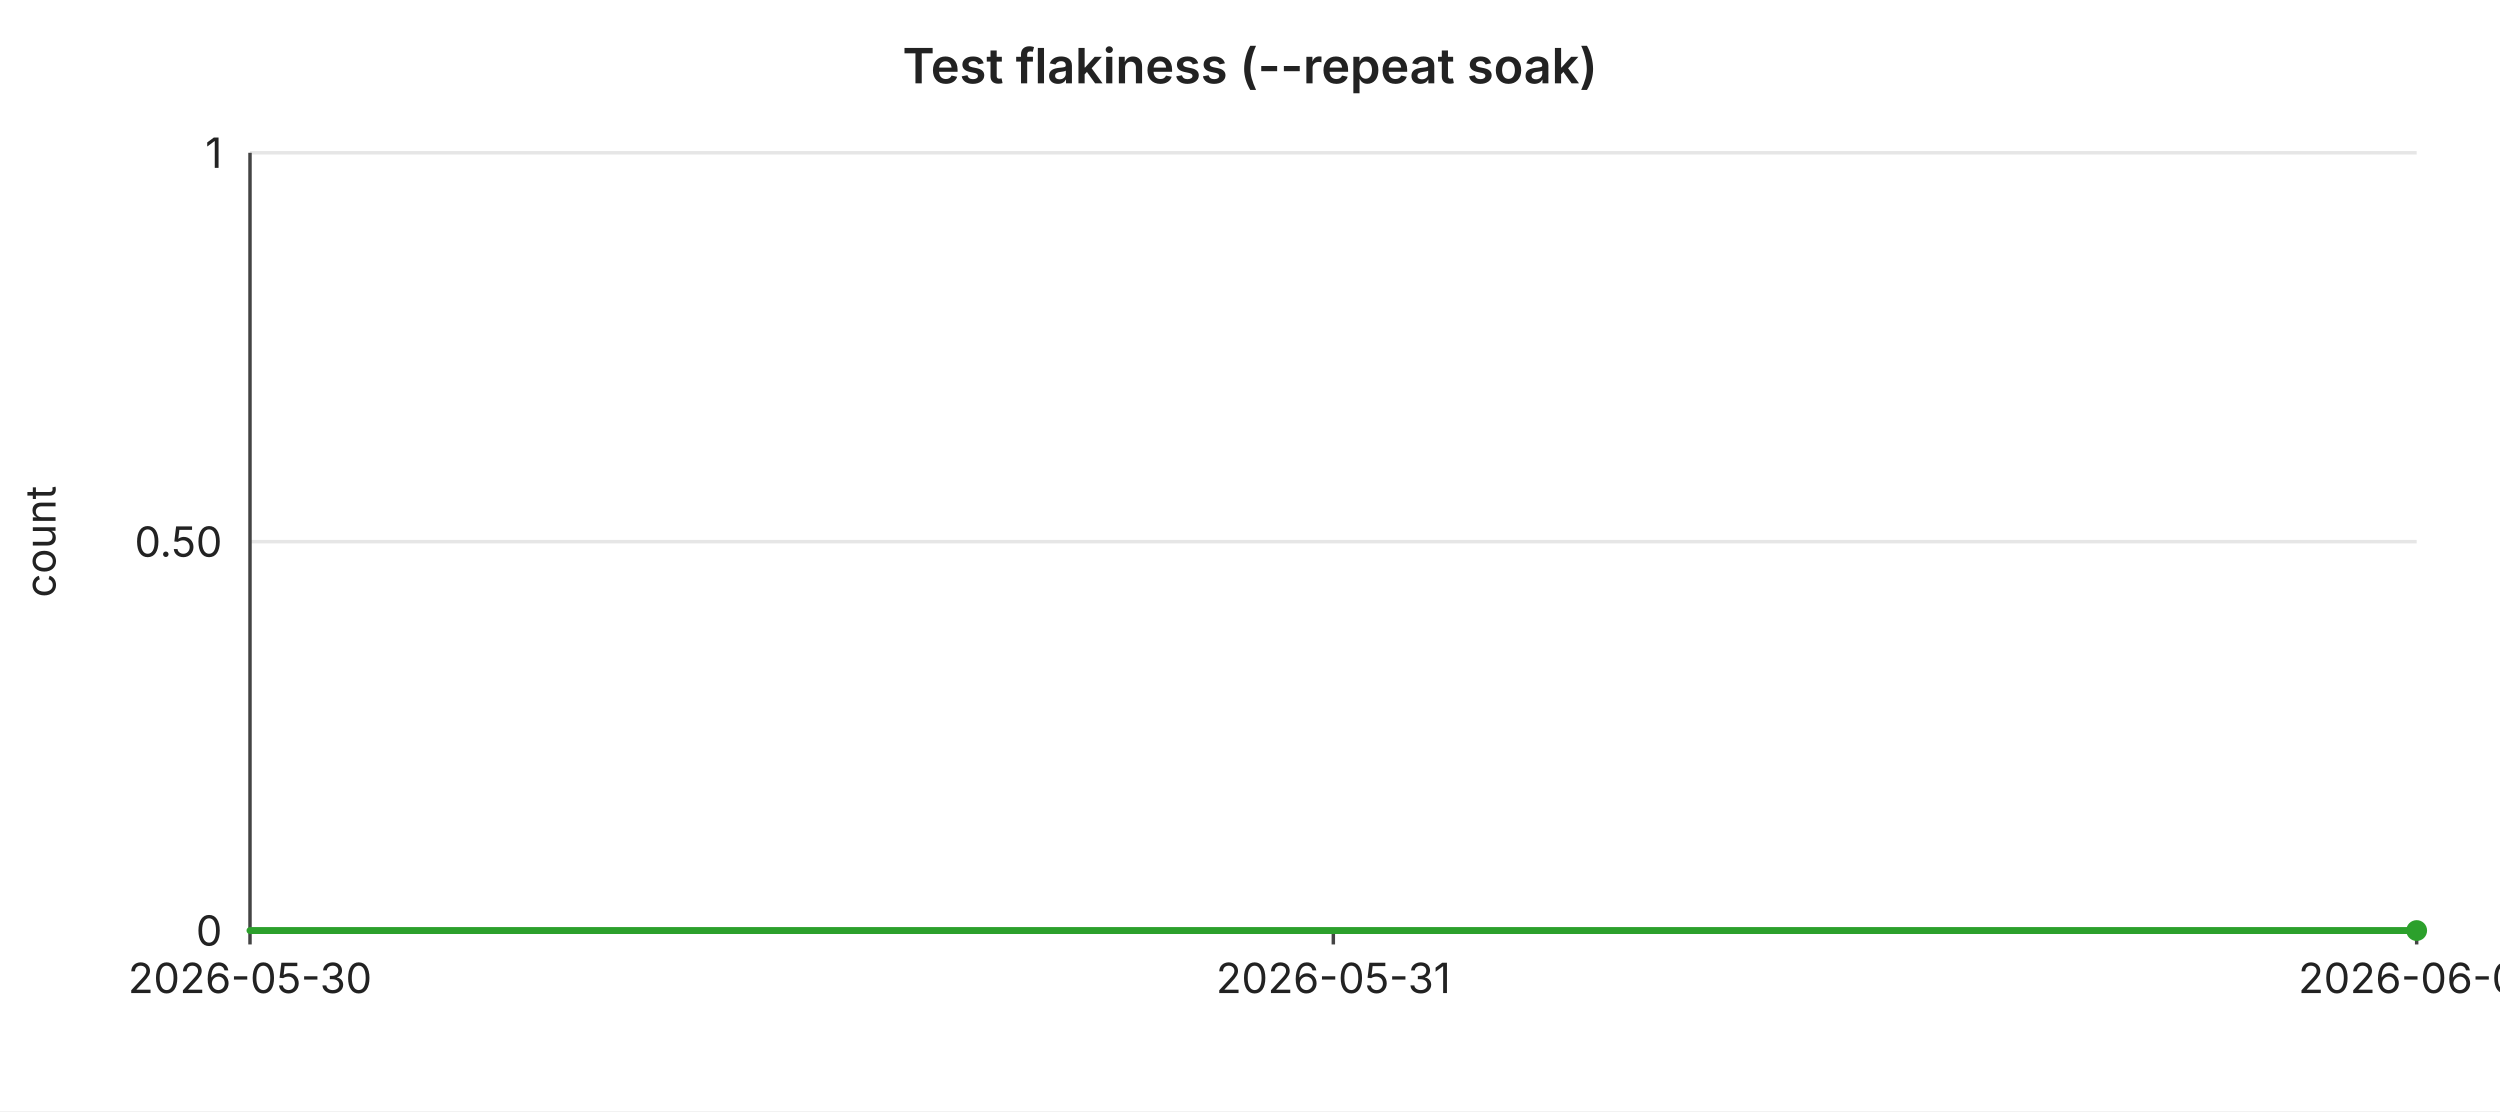
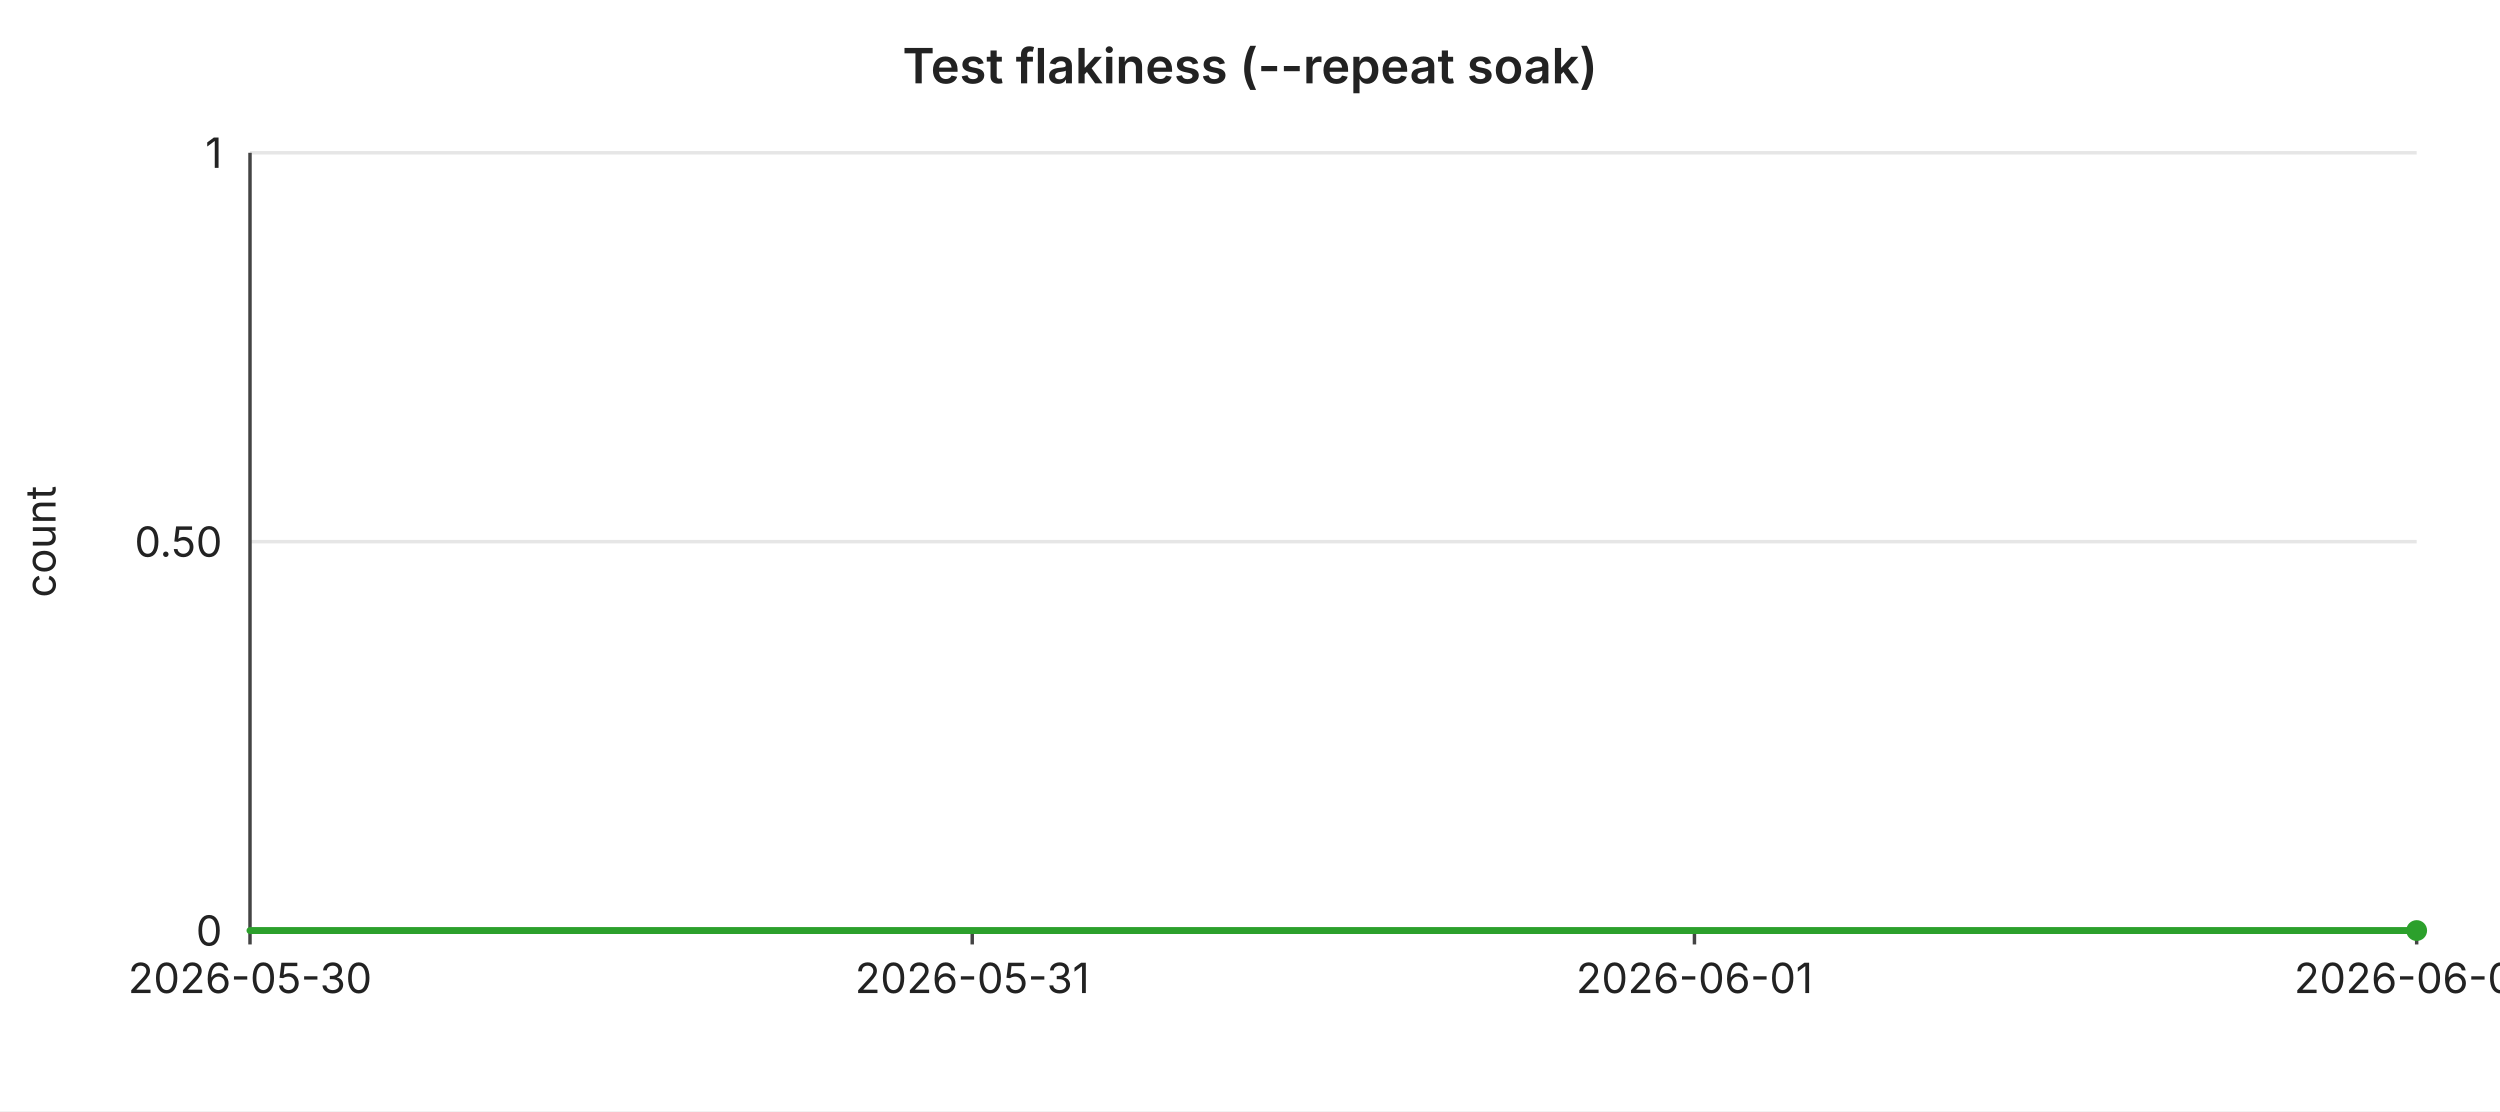
<svg xmlns="http://www.w3.org/2000/svg" width="720" height="320" viewBox="0 0 720 320" font-family="-apple-system,BlinkMacSystemFont,Segoe UI,sans-serif" font-size="12">
  <rect width="720" height="320" fill="#ffffff" />
  <text x="360" y="24" text-anchor="middle" font-size="14" font-weight="600" fill="#222">Test flakiness (--repeat soak)</text>
  <line x1="72" y1="44.0" x2="696" y2="44.0" stroke="#e6e6e6" stroke-width="1" />
  <text x="64" y="44.0" text-anchor="end" dominant-baseline="middle" fill="#222">1</text>
  <line x1="72" y1="156.0" x2="696" y2="156.0" stroke="#e6e6e6" stroke-width="1" />
  <text x="64" y="156.0" text-anchor="end" dominant-baseline="middle" fill="#222">0.50</text>
  <line x1="72" y1="268.0" x2="696" y2="268.0" stroke="#e6e6e6" stroke-width="1" />
  <text x="64" y="268.0" text-anchor="end" dominant-baseline="middle" fill="#222">0</text>
  <text x="16" y="156" text-anchor="middle" fill="#222" transform="rotate(-90 16 156)">count</text>
  <line x1="72" y1="44" x2="72" y2="268" stroke="#444" stroke-width="1" />
  <line x1="72" y1="268" x2="696" y2="268" stroke="#444" stroke-width="1" />
  <line x1="72.0" y1="268" x2="72.0" y2="272" stroke="#444" stroke-width="1" />
  <text x="72.0" y="286" text-anchor="middle" fill="#222">2026-05-30</text>
-   <line x1="384.0" y1="268" x2="384.0" y2="272" stroke="#444" stroke-width="1" />
-   <text x="384.0" y="286" text-anchor="middle" fill="#222">2026-05-31</text>
+   <line x1="280.0" y1="268" x2="280.0" y2="272" stroke="#444" stroke-width="1" />
+   <text x="280.0" y="286" text-anchor="middle" fill="#222">2026-05-31</text>
+   <line x1="488.0" y1="268" x2="488.0" y2="272" stroke="#444" stroke-width="1" />
+   <text x="488.0" y="286" text-anchor="middle" fill="#222">2026-06-01</text>
  <line x1="696.0" y1="268" x2="696.0" y2="272" stroke="#444" stroke-width="1" />
-   <text x="696.0" y="286" text-anchor="middle" fill="#222">2026-06-01</text>
-   <polyline fill="none" stroke="#2ca02c" stroke-width="2" stroke-linejoin="round" stroke-linecap="round" points="72.0,268.0 384.0,268.0 696.0,268.0" />
+   <text x="696.0" y="286" text-anchor="middle" fill="#222">2026-06-02</text>
+   <polyline fill="none" stroke="#2ca02c" stroke-width="2" stroke-linejoin="round" stroke-linecap="round" points="72.0,268.0 280.0,268.0 488.0,268.0 696.0,268.0" />
  <circle cx="696.0" cy="268.0" r="3" fill="#2ca02c" />
</svg>
